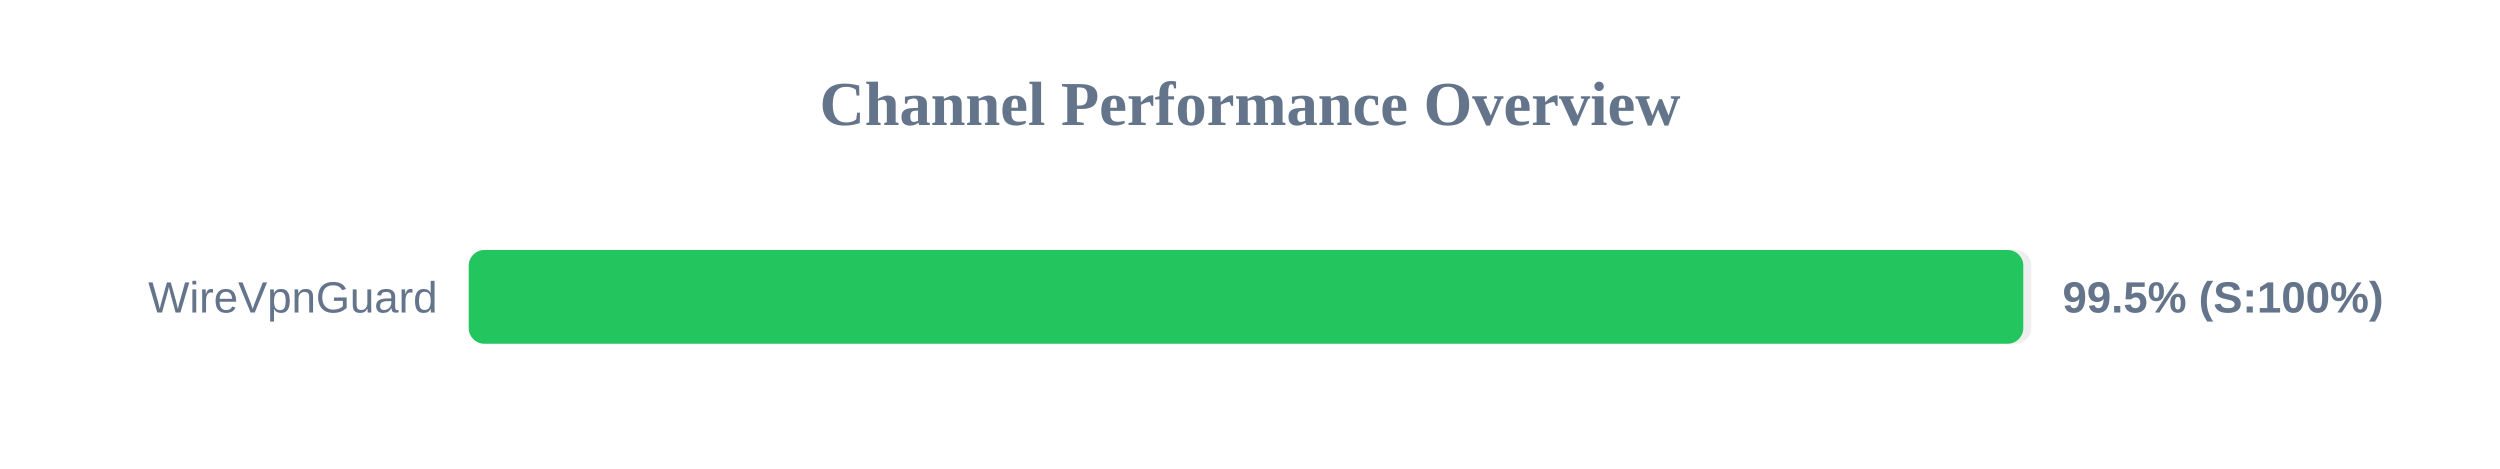
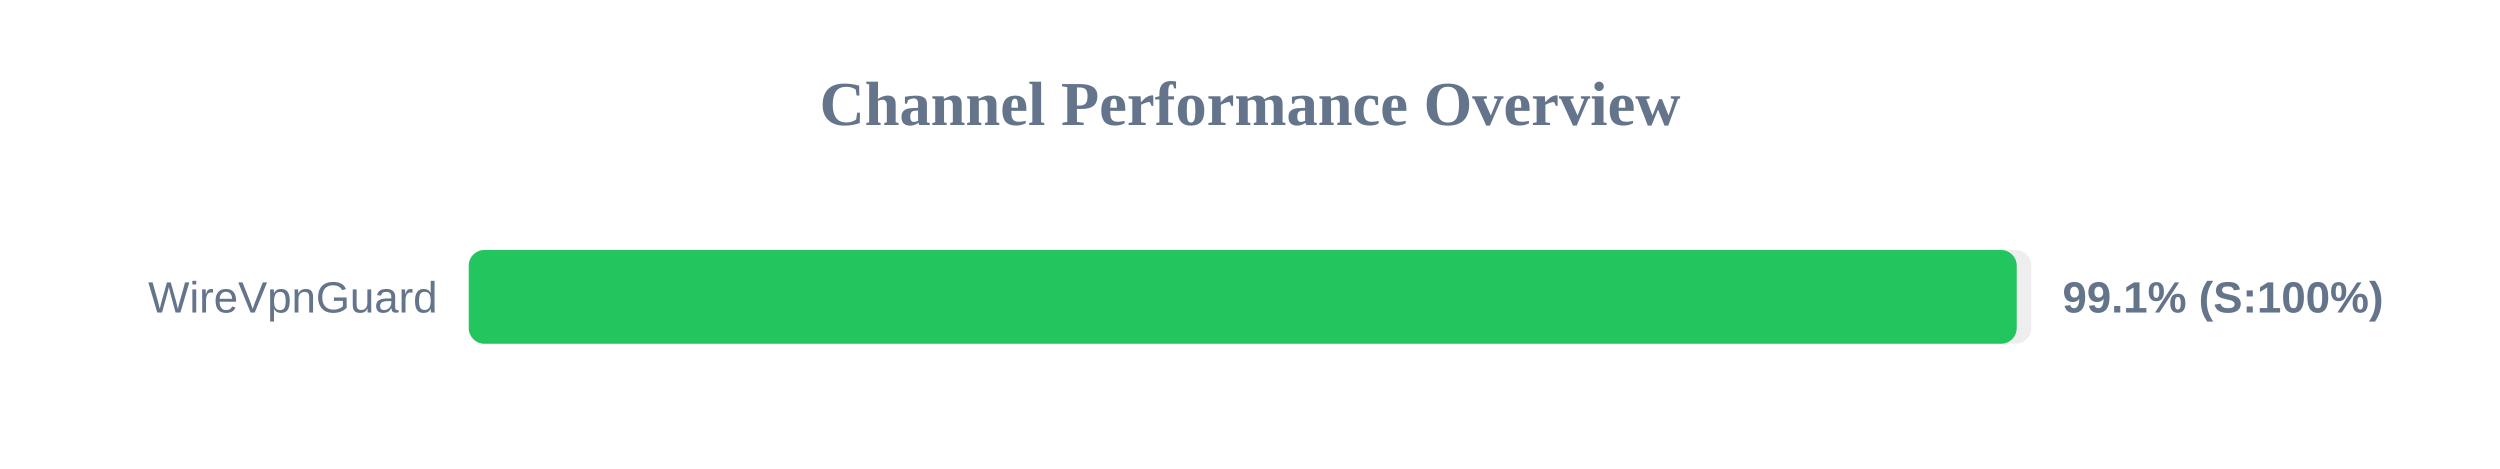
<svg xmlns="http://www.w3.org/2000/svg" width="800" height="150" version="1.1">
  <style>
        .row { font: 14px Arial; fill: #64748b; }
        .score { font: bold 14px Arial; fill: #64748b; }
    </style>
  <text x="400" y="40" text-anchor="middle" font-size="20px" font-weight="bold" fill="#64748b">Channel Performance Overview</text>
  <rect x="150" y="80" width="500" height="30" fill="#eee" rx="5" />
-   <rect x="150" y="80" width="497.45" height="30" fill="#22c55e" rx="5" />
+   <rect x="150" y="80" width="495.35" height="30" fill="#22c55e" rx="5" />
  <text x="140" y="100" text-anchor="end" class="row">WireVpnGuard</text>
-   <text x="660" y="100" text-anchor="start" class="score">99.5% (S:100%)</text>
+   <text x="660" y="100" text-anchor="start" class="score">99.1% (S:100%)</text>
</svg>
